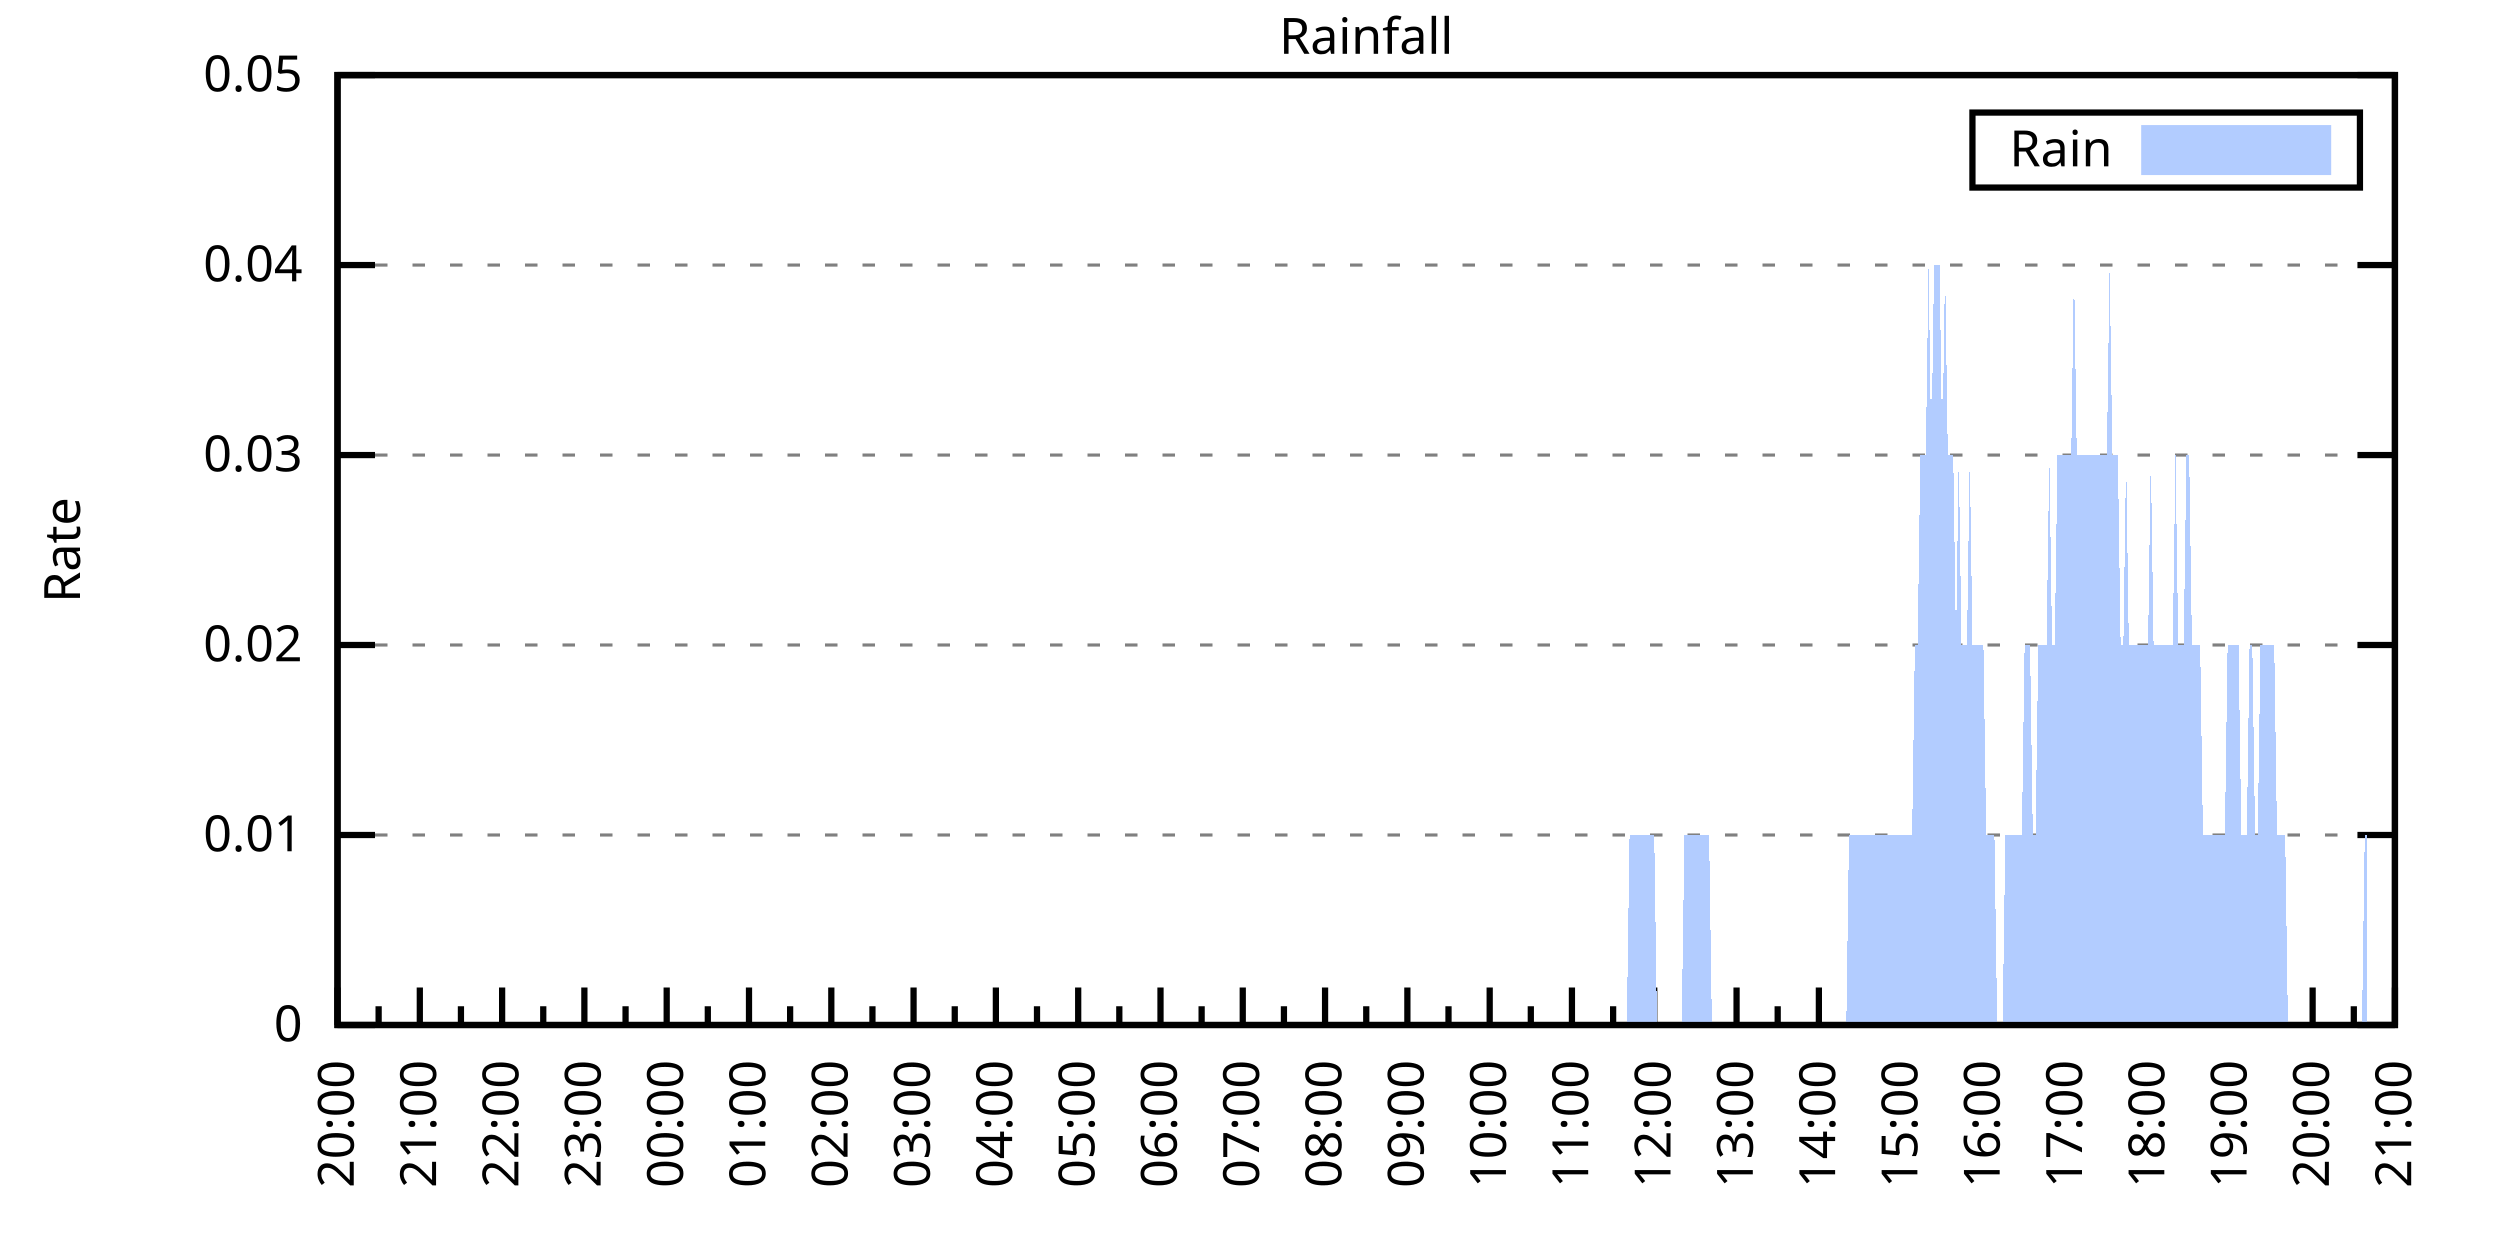
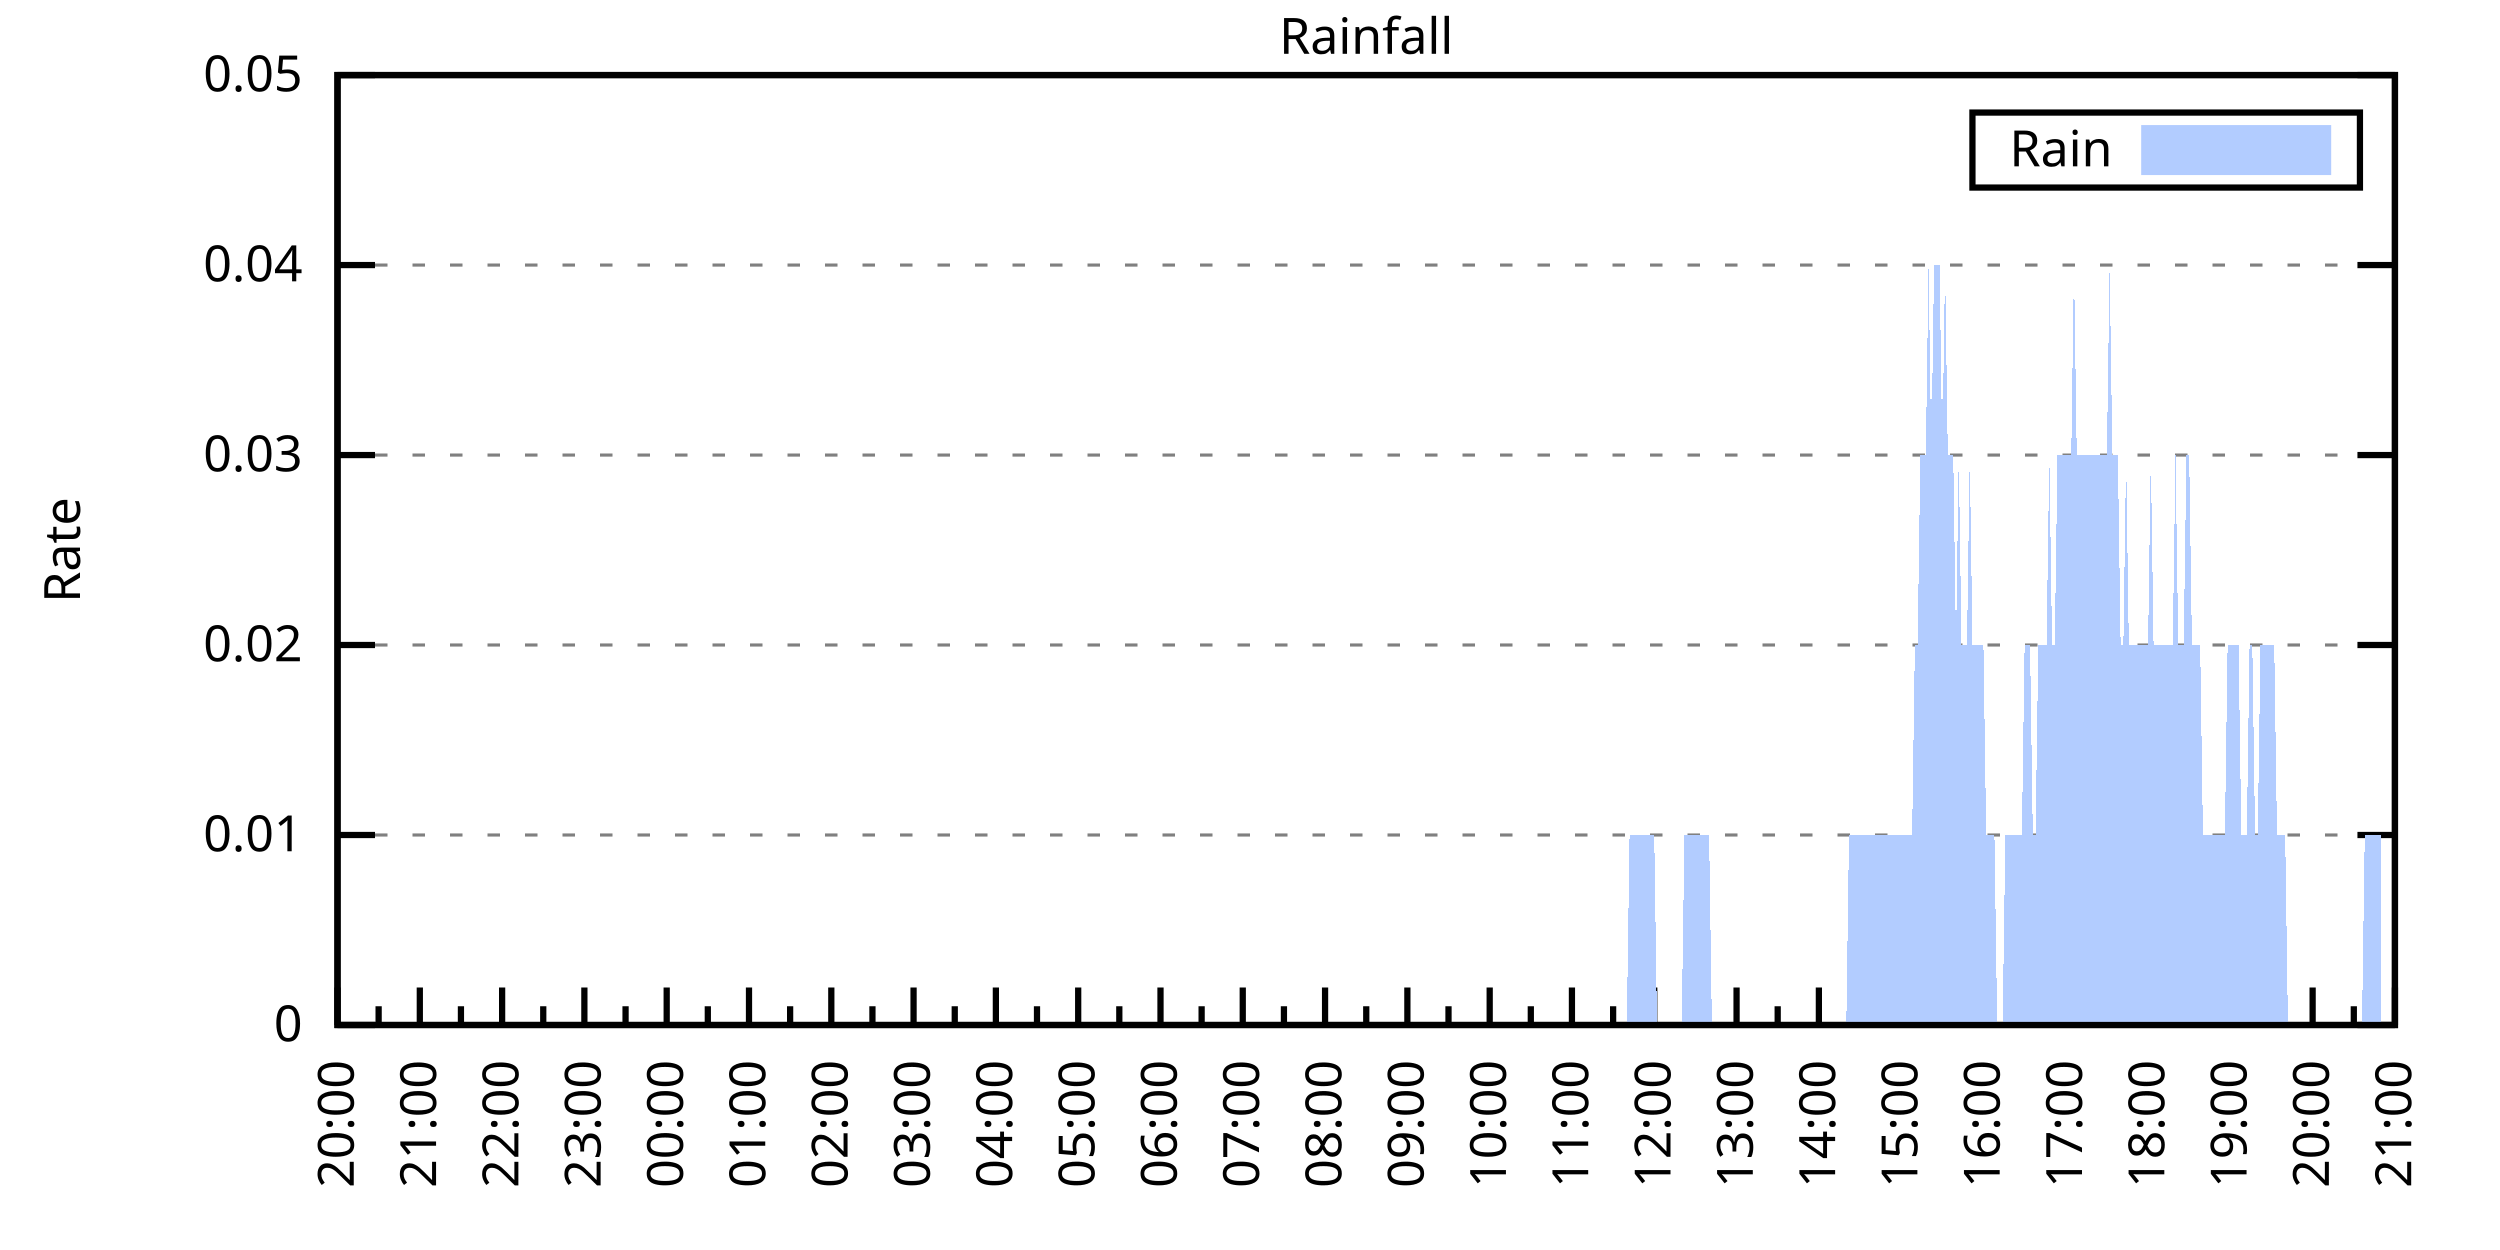
<svg xmlns="http://www.w3.org/2000/svg" xmlns:xlink="http://www.w3.org/1999/xlink" width="400" height="200" viewBox="0 0 400 200">
  <g id="gnuplot_canvas">
    <rect x="0" y="0" width="400" height="200" fill="none" />
    <defs>
      <circle id="gpDot" r="0.5" stroke-width="0.5" stroke="currentColor" />
      <path id="gpPt0" stroke-width="0.333" stroke="currentColor" d="M-1,0 h2 M0,-1 v2" />
      <path id="gpPt1" stroke-width="0.333" stroke="currentColor" d="M-1,-1 L1,1 M1,-1 L-1,1" />
      <path id="gpPt2" stroke-width="0.333" stroke="currentColor" d="M-1,0 L1,0 M0,-1 L0,1 M-1,-1 L1,1 M-1,1 L1,-1" />
      <rect id="gpPt3" stroke-width="0.333" stroke="currentColor" x="-1" y="-1" width="2" height="2" />
      <rect id="gpPt4" stroke-width="0.333" stroke="currentColor" fill="currentColor" x="-1" y="-1" width="2" height="2" />
      <circle id="gpPt5" stroke-width="0.333" stroke="currentColor" cx="0" cy="0" r="1" />
      <use xlink:href="#gpPt5" id="gpPt6" fill="currentColor" stroke="none" />
      <path id="gpPt7" stroke-width="0.333" stroke="currentColor" d="M0,-1.33 L-1.33,0.67 L1.33,0.67 z" />
      <use xlink:href="#gpPt7" id="gpPt8" fill="currentColor" stroke="none" />
      <use xlink:href="#gpPt7" id="gpPt9" stroke="currentColor" transform="rotate(180)" />
      <use xlink:href="#gpPt9" id="gpPt10" fill="currentColor" stroke="none" />
      <use xlink:href="#gpPt3" id="gpPt11" stroke="currentColor" transform="rotate(45)" />
      <use xlink:href="#gpPt11" id="gpPt12" fill="currentColor" stroke="none" />
      <path id="gpPt13" stroke-width="0.333" stroke="currentColor" d="M0,1.330 L1.265,0.411 L0.782,-1.067 L-0.782,-1.076 L-1.265,0.411 z" />
      <use xlink:href="#gpPt13" id="gpPt14" fill="currentColor" stroke="none" />
      <filter id="textbox" filterUnits="objectBoundingBox" x="0" y="0" height="1" width="1">
        <feFlood flood-color="white" flood-opacity="1" result="bgnd" />
        <feComposite in="SourceGraphic" in2="bgnd" operator="atop" />
      </filter>
      <filter id="greybox" filterUnits="objectBoundingBox" x="0" y="0" height="1" width="1">
        <feFlood flood-color="lightgrey" flood-opacity="1" result="grey" />
        <feComposite in="SourceGraphic" in2="grey" operator="atop" />
      </filter>
    </defs>
    <g fill="none" color="white" stroke="currentColor" stroke-width="1.00" stroke-linecap="butt" stroke-linejoin="miter">
</g>
    <g fill="none" color="black" stroke="currentColor" stroke-width="1.00" stroke-linecap="butt" stroke-linejoin="miter">
      <g stroke="none" shape-rendering="crispEdges">
        <polygon fill="rgb(255, 255, 255)" points="54.00,164.00 383.18,164.00 383.18,12.02 54.00,12.02 " />
      </g>
    </g>
    <g fill="none" color="black" stroke="currentColor" stroke-width="1.00" stroke-linecap="butt" stroke-linejoin="miter">
</g>
    <g fill="none" color="black" stroke="black" stroke-width="0.50" stroke-linecap="butt" stroke-linejoin="miter">
</g>
    <g fill="none" color="gray" stroke="currentColor" stroke-width="0.50" stroke-linecap="butt" stroke-linejoin="miter">
      <path stroke="gray" stroke-dasharray="2,4" class="gridline" d="M54.00,164.00 L383.19,164.00  " />
    </g>
    <g fill="none" color="gray" stroke="gray" stroke-width="1.00" stroke-linecap="butt" stroke-linejoin="miter">
</g>
    <g fill="none" color="black" stroke="currentColor" stroke-width="1.00" stroke-linecap="butt" stroke-linejoin="miter">
      <path stroke="black" d="M54.00,164.00 L60.00,164.00 M383.19,164.00 L377.19,164.00  " />
      <g transform="translate(48.40,166.60)" stroke="none" fill="black" font-family="Sans" font-size="8.00" text-anchor="end">
        <text>
          <tspan font-family="Sans"> 0</tspan>
        </text>
      </g>
    </g>
    <g fill="none" color="black" stroke="currentColor" stroke-width="1.00" stroke-linecap="butt" stroke-linejoin="miter">
</g>
    <g fill="none" color="black" stroke="black" stroke-width="0.50" stroke-linecap="butt" stroke-linejoin="miter">
</g>
    <g fill="none" color="gray" stroke="currentColor" stroke-width="0.50" stroke-linecap="butt" stroke-linejoin="miter">
      <path stroke="gray" stroke-dasharray="2,4" class="gridline" d="M54.00,133.60 L383.19,133.60  " />
    </g>
    <g fill="none" color="gray" stroke="gray" stroke-width="1.00" stroke-linecap="butt" stroke-linejoin="miter">
</g>
    <g fill="none" color="black" stroke="currentColor" stroke-width="1.00" stroke-linecap="butt" stroke-linejoin="miter">
      <path stroke="black" d="M54.00,133.60 L60.00,133.60 M383.19,133.60 L377.19,133.60  " />
      <g transform="translate(48.40,136.20)" stroke="none" fill="black" font-family="Sans" font-size="8.00" text-anchor="end">
        <text>
          <tspan font-family="Sans"> 0.01</tspan>
        </text>
      </g>
    </g>
    <g fill="none" color="black" stroke="currentColor" stroke-width="1.00" stroke-linecap="butt" stroke-linejoin="miter">
</g>
    <g fill="none" color="black" stroke="black" stroke-width="0.50" stroke-linecap="butt" stroke-linejoin="miter">
</g>
    <g fill="none" color="gray" stroke="currentColor" stroke-width="0.50" stroke-linecap="butt" stroke-linejoin="miter">
      <path stroke="gray" stroke-dasharray="2,4" class="gridline" d="M54.00,103.20 L383.19,103.20  " />
    </g>
    <g fill="none" color="gray" stroke="gray" stroke-width="1.00" stroke-linecap="butt" stroke-linejoin="miter">
</g>
    <g fill="none" color="black" stroke="currentColor" stroke-width="1.00" stroke-linecap="butt" stroke-linejoin="miter">
      <path stroke="black" d="M54.00,103.20 L60.00,103.20 M383.19,103.20 L377.19,103.20  " />
      <g transform="translate(48.40,105.80)" stroke="none" fill="black" font-family="Sans" font-size="8.00" text-anchor="end">
        <text>
          <tspan font-family="Sans"> 0.02</tspan>
        </text>
      </g>
    </g>
    <g fill="none" color="black" stroke="currentColor" stroke-width="1.00" stroke-linecap="butt" stroke-linejoin="miter">
</g>
    <g fill="none" color="black" stroke="black" stroke-width="0.50" stroke-linecap="butt" stroke-linejoin="miter">
</g>
    <g fill="none" color="gray" stroke="currentColor" stroke-width="0.50" stroke-linecap="butt" stroke-linejoin="miter">
      <path stroke="gray" stroke-dasharray="2,4" class="gridline" d="M54.00,72.81 L383.19,72.81  " />
    </g>
    <g fill="none" color="gray" stroke="gray" stroke-width="1.00" stroke-linecap="butt" stroke-linejoin="miter">
</g>
    <g fill="none" color="black" stroke="currentColor" stroke-width="1.00" stroke-linecap="butt" stroke-linejoin="miter">
      <path stroke="black" d="M54.00,72.81 L60.00,72.81 M383.19,72.81 L377.19,72.81  " />
      <g transform="translate(48.40,75.41)" stroke="none" fill="black" font-family="Sans" font-size="8.00" text-anchor="end">
        <text>
          <tspan font-family="Sans"> 0.03</tspan>
        </text>
      </g>
    </g>
    <g fill="none" color="black" stroke="currentColor" stroke-width="1.00" stroke-linecap="butt" stroke-linejoin="miter">
</g>
    <g fill="none" color="black" stroke="black" stroke-width="0.50" stroke-linecap="butt" stroke-linejoin="miter">
</g>
    <g fill="none" color="gray" stroke="currentColor" stroke-width="0.50" stroke-linecap="butt" stroke-linejoin="miter">
      <path stroke="gray" stroke-dasharray="2,4" class="gridline" d="M54.00,42.41 L383.19,42.41  " />
    </g>
    <g fill="none" color="gray" stroke="gray" stroke-width="1.00" stroke-linecap="butt" stroke-linejoin="miter">
</g>
    <g fill="none" color="black" stroke="currentColor" stroke-width="1.00" stroke-linecap="butt" stroke-linejoin="miter">
      <path stroke="black" d="M54.00,42.41 L60.00,42.41 M383.19,42.41 L377.19,42.41  " />
      <g transform="translate(48.40,45.01)" stroke="none" fill="black" font-family="Sans" font-size="8.00" text-anchor="end">
        <text>
          <tspan font-family="Sans"> 0.04</tspan>
        </text>
      </g>
    </g>
    <g fill="none" color="black" stroke="currentColor" stroke-width="1.00" stroke-linecap="butt" stroke-linejoin="miter">
</g>
    <g fill="none" color="black" stroke="black" stroke-width="0.50" stroke-linecap="butt" stroke-linejoin="miter">
</g>
    <g fill="none" color="gray" stroke="currentColor" stroke-width="0.50" stroke-linecap="butt" stroke-linejoin="miter">
      <path stroke="gray" stroke-dasharray="2,4" class="gridline" d="M54.00,12.01 L383.19,12.01  " />
    </g>
    <g fill="none" color="gray" stroke="gray" stroke-width="1.00" stroke-linecap="butt" stroke-linejoin="miter">
</g>
    <g fill="none" color="black" stroke="currentColor" stroke-width="1.00" stroke-linecap="butt" stroke-linejoin="miter">
      <path stroke="black" d="M54.00,12.01 L60.00,12.01 M383.19,12.01 L377.19,12.01  " />
      <g transform="translate(48.40,14.61)" stroke="none" fill="black" font-family="Sans" font-size="8.00" text-anchor="end">
        <text>
          <tspan font-family="Sans"> 0.05</tspan>
        </text>
      </g>
    </g>
    <g fill="none" color="black" stroke="currentColor" stroke-width="1.00" stroke-linecap="butt" stroke-linejoin="miter">
      <path stroke="black" d="M54.00,164.00 L54.00,158.00  " />
      <g transform="translate(56.60,169.60) rotate(270)" stroke="none" fill="black" font-family="Sans" font-size="8.00" text-anchor="end">
        <text>
          <tspan font-family="Sans">20:00</tspan>
        </text>
      </g>
    </g>
    <g fill="none" color="black" stroke="currentColor" stroke-width="1.00" stroke-linecap="butt" stroke-linejoin="miter">
      <path stroke="black" d="M60.58,164.00 L60.58,161.00 M67.17,164.00 L67.17,158.00  " />
      <g transform="translate(69.77,169.60) rotate(270)" stroke="none" fill="black" font-family="Sans" font-size="8.00" text-anchor="end">
        <text>
          <tspan font-family="Sans">21:00</tspan>
        </text>
      </g>
    </g>
    <g fill="none" color="black" stroke="currentColor" stroke-width="1.00" stroke-linecap="butt" stroke-linejoin="miter">
      <path stroke="black" d="M73.75,164.00 L73.75,161.00 M80.34,164.00 L80.34,158.00  " />
      <g transform="translate(82.94,169.60) rotate(270)" stroke="none" fill="black" font-family="Sans" font-size="8.00" text-anchor="end">
        <text>
          <tspan font-family="Sans">22:00</tspan>
        </text>
      </g>
    </g>
    <g fill="none" color="black" stroke="currentColor" stroke-width="1.00" stroke-linecap="butt" stroke-linejoin="miter">
      <path stroke="black" d="M86.92,164.00 L86.92,161.00 M93.50,164.00 L93.50,158.00  " />
      <g transform="translate(96.10,169.60) rotate(270)" stroke="none" fill="black" font-family="Sans" font-size="8.00" text-anchor="end">
        <text>
          <tspan font-family="Sans">23:00</tspan>
        </text>
      </g>
    </g>
    <g fill="none" color="black" stroke="currentColor" stroke-width="1.00" stroke-linecap="butt" stroke-linejoin="miter">
      <path stroke="black" d="M100.09,164.00 L100.09,161.00 M106.67,164.00 L106.67,158.00  " />
      <g transform="translate(109.27,169.60) rotate(270)" stroke="none" fill="black" font-family="Sans" font-size="8.00" text-anchor="end">
        <text>
          <tspan font-family="Sans">00:00</tspan>
        </text>
      </g>
    </g>
    <g fill="none" color="black" stroke="currentColor" stroke-width="1.00" stroke-linecap="butt" stroke-linejoin="miter">
      <path stroke="black" d="M113.25,164.00 L113.25,161.00 M119.84,164.00 L119.84,158.00  " />
      <g transform="translate(122.44,169.60) rotate(270)" stroke="none" fill="black" font-family="Sans" font-size="8.00" text-anchor="end">
        <text>
          <tspan font-family="Sans">01:00</tspan>
        </text>
      </g>
    </g>
    <g fill="none" color="black" stroke="currentColor" stroke-width="1.00" stroke-linecap="butt" stroke-linejoin="miter">
      <path stroke="black" d="M126.42,164.00 L126.42,161.00 M133.01,164.00 L133.01,158.00  " />
      <g transform="translate(135.61,169.60) rotate(270)" stroke="none" fill="black" font-family="Sans" font-size="8.00" text-anchor="end">
        <text>
          <tspan font-family="Sans">02:00</tspan>
        </text>
      </g>
    </g>
    <g fill="none" color="black" stroke="currentColor" stroke-width="1.00" stroke-linecap="butt" stroke-linejoin="miter">
      <path stroke="black" d="M139.59,164.00 L139.59,161.00 M146.17,164.00 L146.17,158.00  " />
      <g transform="translate(148.77,169.60) rotate(270)" stroke="none" fill="black" font-family="Sans" font-size="8.00" text-anchor="end">
        <text>
          <tspan font-family="Sans">03:00</tspan>
        </text>
      </g>
    </g>
    <g fill="none" color="black" stroke="currentColor" stroke-width="1.00" stroke-linecap="butt" stroke-linejoin="miter">
      <path stroke="black" d="M152.76,164.00 L152.76,161.00 M159.34,164.00 L159.34,158.00  " />
      <g transform="translate(161.94,169.60) rotate(270)" stroke="none" fill="black" font-family="Sans" font-size="8.00" text-anchor="end">
        <text>
          <tspan font-family="Sans">04:00</tspan>
        </text>
      </g>
    </g>
    <g fill="none" color="black" stroke="currentColor" stroke-width="1.00" stroke-linecap="butt" stroke-linejoin="miter">
      <path stroke="black" d="M165.92,164.00 L165.92,161.00 M172.51,164.00 L172.51,158.00  " />
      <g transform="translate(175.11,169.60) rotate(270)" stroke="none" fill="black" font-family="Sans" font-size="8.00" text-anchor="end">
        <text>
          <tspan font-family="Sans">05:00</tspan>
        </text>
      </g>
    </g>
    <g fill="none" color="black" stroke="currentColor" stroke-width="1.00" stroke-linecap="butt" stroke-linejoin="miter">
      <path stroke="black" d="M179.09,164.00 L179.09,161.00 M185.68,164.00 L185.68,158.00  " />
      <g transform="translate(188.28,169.60) rotate(270)" stroke="none" fill="black" font-family="Sans" font-size="8.00" text-anchor="end">
        <text>
          <tspan font-family="Sans">06:00</tspan>
        </text>
      </g>
    </g>
    <g fill="none" color="black" stroke="currentColor" stroke-width="1.00" stroke-linecap="butt" stroke-linejoin="miter">
      <path stroke="black" d="M192.26,164.00 L192.26,161.00 M198.84,164.00 L198.84,158.00  " />
      <g transform="translate(201.44,169.60) rotate(270)" stroke="none" fill="black" font-family="Sans" font-size="8.00" text-anchor="end">
        <text>
          <tspan font-family="Sans">07:00</tspan>
        </text>
      </g>
    </g>
    <g fill="none" color="black" stroke="currentColor" stroke-width="1.00" stroke-linecap="butt" stroke-linejoin="miter">
      <path stroke="black" d="M205.43,164.00 L205.43,161.00 M212.01,164.00 L212.01,158.00  " />
      <g transform="translate(214.61,169.60) rotate(270)" stroke="none" fill="black" font-family="Sans" font-size="8.00" text-anchor="end">
        <text>
          <tspan font-family="Sans">08:00</tspan>
        </text>
      </g>
    </g>
    <g fill="none" color="black" stroke="currentColor" stroke-width="1.00" stroke-linecap="butt" stroke-linejoin="miter">
      <path stroke="black" d="M218.60,164.00 L218.60,161.00 M225.18,164.00 L225.18,158.00  " />
      <g transform="translate(227.78,169.60) rotate(270)" stroke="none" fill="black" font-family="Sans" font-size="8.00" text-anchor="end">
        <text>
          <tspan font-family="Sans">09:00</tspan>
        </text>
      </g>
    </g>
    <g fill="none" color="black" stroke="currentColor" stroke-width="1.00" stroke-linecap="butt" stroke-linejoin="miter">
      <path stroke="black" d="M231.76,164.00 L231.76,161.00 M238.35,164.00 L238.35,158.00  " />
      <g transform="translate(240.95,169.60) rotate(270)" stroke="none" fill="black" font-family="Sans" font-size="8.00" text-anchor="end">
        <text>
          <tspan font-family="Sans">10:00</tspan>
        </text>
      </g>
    </g>
    <g fill="none" color="black" stroke="currentColor" stroke-width="1.00" stroke-linecap="butt" stroke-linejoin="miter">
      <path stroke="black" d="M244.93,164.00 L244.93,161.00 M251.51,164.00 L251.51,158.00  " />
      <g transform="translate(254.11,169.60) rotate(270)" stroke="none" fill="black" font-family="Sans" font-size="8.00" text-anchor="end">
        <text>
          <tspan font-family="Sans">11:00</tspan>
        </text>
      </g>
    </g>
    <g fill="none" color="black" stroke="currentColor" stroke-width="1.00" stroke-linecap="butt" stroke-linejoin="miter">
      <path stroke="black" d="M258.10,164.00 L258.10,161.00 M264.68,164.00 L264.68,158.00  " />
      <g transform="translate(267.28,169.60) rotate(270)" stroke="none" fill="black" font-family="Sans" font-size="8.00" text-anchor="end">
        <text>
          <tspan font-family="Sans">12:00</tspan>
        </text>
      </g>
    </g>
    <g fill="none" color="black" stroke="currentColor" stroke-width="1.00" stroke-linecap="butt" stroke-linejoin="miter">
      <path stroke="black" d="M271.27,164.00 L271.27,161.00 M277.85,164.00 L277.85,158.00  " />
      <g transform="translate(280.45,169.60) rotate(270)" stroke="none" fill="black" font-family="Sans" font-size="8.00" text-anchor="end">
        <text>
          <tspan font-family="Sans">13:00</tspan>
        </text>
      </g>
    </g>
    <g fill="none" color="black" stroke="currentColor" stroke-width="1.00" stroke-linecap="butt" stroke-linejoin="miter">
      <path stroke="black" d="M284.43,164.00 L284.43,161.00 M291.02,164.00 L291.02,158.00  " />
      <g transform="translate(293.62,169.60) rotate(270)" stroke="none" fill="black" font-family="Sans" font-size="8.00" text-anchor="end">
        <text>
          <tspan font-family="Sans">14:00</tspan>
        </text>
      </g>
    </g>
    <g fill="none" color="black" stroke="currentColor" stroke-width="1.00" stroke-linecap="butt" stroke-linejoin="miter">
      <path stroke="black" d="M297.60,164.00 L297.60,161.00 M304.18,164.00 L304.18,158.00  " />
      <g transform="translate(306.78,169.60) rotate(270)" stroke="none" fill="black" font-family="Sans" font-size="8.00" text-anchor="end">
        <text>
          <tspan font-family="Sans">15:00</tspan>
        </text>
      </g>
    </g>
    <g fill="none" color="black" stroke="currentColor" stroke-width="1.00" stroke-linecap="butt" stroke-linejoin="miter">
      <path stroke="black" d="M310.77,164.00 L310.77,161.00 M317.35,164.00 L317.35,158.00  " />
      <g transform="translate(319.95,169.60) rotate(270)" stroke="none" fill="black" font-family="Sans" font-size="8.00" text-anchor="end">
        <text>
          <tspan font-family="Sans">16:00</tspan>
        </text>
      </g>
    </g>
    <g fill="none" color="black" stroke="currentColor" stroke-width="1.00" stroke-linecap="butt" stroke-linejoin="miter">
      <path stroke="black" d="M323.94,164.00 L323.94,161.00 M330.52,164.00 L330.52,158.00  " />
      <g transform="translate(333.12,169.60) rotate(270)" stroke="none" fill="black" font-family="Sans" font-size="8.00" text-anchor="end">
        <text>
          <tspan font-family="Sans">17:00</tspan>
        </text>
      </g>
    </g>
    <g fill="none" color="black" stroke="currentColor" stroke-width="1.00" stroke-linecap="butt" stroke-linejoin="miter">
      <path stroke="black" d="M337.10,164.00 L337.10,161.00 M343.69,164.00 L343.69,158.00  " />
      <g transform="translate(346.29,169.60) rotate(270)" stroke="none" fill="black" font-family="Sans" font-size="8.00" text-anchor="end">
        <text>
          <tspan font-family="Sans">18:00</tspan>
        </text>
      </g>
    </g>
    <g fill="none" color="black" stroke="currentColor" stroke-width="1.00" stroke-linecap="butt" stroke-linejoin="miter">
      <path stroke="black" d="M350.27,164.00 L350.27,161.00 M356.85,164.00 L356.85,158.00  " />
      <g transform="translate(359.45,169.60) rotate(270)" stroke="none" fill="black" font-family="Sans" font-size="8.00" text-anchor="end">
        <text>
          <tspan font-family="Sans">19:00</tspan>
        </text>
      </g>
    </g>
    <g fill="none" color="black" stroke="currentColor" stroke-width="1.00" stroke-linecap="butt" stroke-linejoin="miter">
      <path stroke="black" d="M363.44,164.00 L363.44,161.00 M370.02,164.00 L370.02,158.00  " />
      <g transform="translate(372.62,169.60) rotate(270)" stroke="none" fill="black" font-family="Sans" font-size="8.00" text-anchor="end">
        <text>
          <tspan font-family="Sans">20:00</tspan>
        </text>
      </g>
    </g>
    <g fill="none" color="black" stroke="currentColor" stroke-width="1.00" stroke-linecap="butt" stroke-linejoin="miter">
      <path stroke="black" d="M376.61,164.00 L376.61,161.00 M383.19,164.00 L383.19,158.00  " />
      <g transform="translate(385.79,169.60) rotate(270)" stroke="none" fill="black" font-family="Sans" font-size="8.00" text-anchor="end">
        <text>
          <tspan font-family="Sans">21:00</tspan>
        </text>
      </g>
    </g>
    <g fill="none" color="black" stroke="currentColor" stroke-width="1.00" stroke-linecap="butt" stroke-linejoin="miter">
</g>
    <g fill="none" color="black" stroke="currentColor" stroke-width="1.00" stroke-linecap="butt" stroke-linejoin="miter">
      <path stroke="black" d="M54.00,12.01 L54.00,164.00 L383.19,164.00 L383.19,12.01 L54.00,12.01 Z  " />
    </g>
    <g fill="none" color="black" stroke="currentColor" stroke-width="1.00" stroke-linecap="butt" stroke-linejoin="miter">
      <g transform="translate(12.80,88.01) rotate(270)" stroke="none" fill="black" font-family="Sans" font-size="8.00" text-anchor="middle">
        <text>
          <tspan font-family="Sans">Rate</tspan>
        </text>
      </g>
    </g>
    <g fill="none" color="black" stroke="currentColor" stroke-width="1.00" stroke-linecap="butt" stroke-linejoin="miter">
</g>
    <g fill="none" color="black" stroke="currentColor" stroke-width="1.00" stroke-linecap="butt" stroke-linejoin="miter">
      <path stroke="black" d="M315.59,30.01 L315.59,18.01 L377.59,18.01 L377.59,30.01 L315.59,30.01 Z  " />
    </g>
    <g id="Rainfall_plot_1">
      <g fill="none" color="white" stroke="black" stroke-width="2.00" stroke-linecap="butt" stroke-linejoin="miter">
</g>
      <g fill="none" color="black" stroke="currentColor" stroke-width="2.00" stroke-linecap="butt" stroke-linejoin="miter">
        <g transform="translate(337.99,26.61)" stroke="none" fill="black" font-family="Sans" font-size="8.00" text-anchor="end">
          <text>
            <tspan font-family="Sans">Rain</tspan>
          </text>
        </g>
      </g>
      <g fill="none" color="black" stroke="currentColor" stroke-width="2.00" stroke-linecap="butt" stroke-linejoin="miter">
        <g stroke="none" shape-rendering="crispEdges">
          <polygon fill="rgb(178, 204, 255)" points="343.59,27.01 371.99,27.01 371.99,21.01 343.59,21.01 " />
        </g>
        <path stroke="rgb(178, 204, 255)" d="M343.59,27.01 L371.99,27.01 L371.99,21.01 L343.59,21.01 L343.59,27.01 Z  " />
      </g>
      <g fill="none" color="black" stroke="currentColor" stroke-width="2.00" stroke-linecap="butt" stroke-linejoin="miter">
        <g stroke="none" shape-rendering="crispEdges">
-           <polygon fill="rgb(178, 204, 255)" points="63.22,164.00 63.66,164.00 64.10,164.00 64.53,164.00 64.97,164.00 65.41,164.00 65.85,164.00 66.29,164.00 66.73,164.00 67.17,164.00 67.61,164.00 68.05,164.00 68.48,164.00 68.92,164.00 69.36,164.00 69.80,164.00 70.24,164.00 70.68,164.00 71.12,164.00 71.56,164.00 72.00,164.00 72.43,164.00 72.87,164.00 73.31,164.00 73.75,164.00 74.19,164.00 74.63,164.00 75.07,164.00 75.51,164.00 75.95,164.00 76.38,164.00 76.82,164.00 77.26,164.00 77.70,164.00 78.14,164.00 78.58,164.00 79.02,164.00 79.46,164.00 79.90,164.00 80.34,164.00 80.77,164.00 81.21,164.00 81.65,164.00 82.09,164.00 82.53,164.00 82.97,164.00 83.41,164.00 83.85,164.00 84.29,164.00 84.72,164.00 85.16,164.00 85.60,164.00 86.04,164.00 86.48,164.00 86.92,164.00 87.36,164.00 87.80,164.00 88.24,164.00 88.67,164.00 89.11,164.00 89.55,164.00 89.99,164.00 90.43,164.00 90.87,164.00 91.31,164.00 91.75,164.00 92.19,164.00 92.62,164.00 93.06,164.00 93.50,164.00 93.94,164.00 94.38,164.00 94.82,164.00 95.26,164.00 95.70,164.00 96.14,164.00 96.58,164.00 97.01,164.00 97.45,164.00 97.89,164.00 98.33,164.00 98.77,164.00 99.21,164.00 99.65,164.00 100.09,164.00 100.53,164.00 100.96,164.00 101.40,164.00 101.84,164.00 102.28,164.00 102.72,164.00 103.16,164.00 103.60,164.00 104.04,164.00 104.48,164.00 104.91,164.00 105.35,164.00 105.79,164.00 106.23,164.00 106.67,164.00 107.11,164.00 107.55,164.00 107.99,164.00 108.43,164.00 108.87,164.00 109.30,164.00 109.74,164.00 110.18,164.00 110.62,164.00 111.06,164.00 111.50,164.00 111.94,164.00 112.38,164.00 112.82,164.00 113.25,164.00 113.69,164.00 114.13,164.00 114.57,164.00 115.01,164.00 115.45,164.00 115.89,164.00 116.33,164.00 116.77,164.00 117.20,164.00 117.64,164.00 118.08,164.00 118.52,164.00 118.96,164.00 119.40,164.00 119.84,164.00 120.28,164.00 120.72,164.00 121.15,164.00 121.59,164.00 122.03,164.00 122.47,164.00 122.91,164.00 123.35,164.00 123.79,164.00 124.23,164.00 124.67,164.00 125.11,164.00 125.54,164.00 125.98,164.00 126.42,164.00 126.86,164.00 127.30,164.00 127.74,164.00 128.18,164.00 128.62,164.00 129.06,164.00 129.49,164.00 129.93,164.00 130.37,164.00 130.81,164.00 131.25,164.00 131.69,164.00 132.13,164.00 132.57,164.00 133.01,164.00 133.44,164.00 133.88,164.00 134.32,164.00 134.76,164.00 135.20,164.00 135.64,164.00 136.08,164.00 136.52,164.00 136.96,164.00 137.39,164.00 137.83,164.00 138.27,164.00 138.71,164.00 139.15,164.00 139.59,164.00 140.03,164.00 140.47,164.00 140.91,164.00 141.35,164.00 141.78,164.00 142.22,164.00 142.66,164.00 143.10,164.00 143.54,164.00 143.98,164.00 144.42,164.00 144.86,164.00 145.30,164.00 145.73,164.00 146.17,164.00 146.61,164.00 147.05,164.00 147.49,164.00 147.93,164.00 148.37,164.00 148.81,164.00 149.25,164.00 149.68,164.00 150.12,164.00 150.56,164.00 151.00,164.00 151.44,164.00 151.88,164.00 152.32,164.00 152.76,164.00 153.20,164.00 153.63,164.00 154.07,164.00 154.51,164.00 154.95,164.00 155.39,164.00 155.83,164.00 156.27,164.00 156.71,164.00 157.15,164.00 157.59,164.00 158.02,164.00 158.46,164.00 158.90,164.00 159.34,164.00 159.78,164.00 160.22,164.00 160.66,164.00 161.10,164.00 161.54,164.00 161.97,164.00 162.41,164.00 162.85,164.00 163.29,164.00 163.73,164.00 164.17,164.00 164.61,164.00 165.05,164.00 165.49,164.00 165.92,164.00 166.36,164.00 166.80,164.00 167.24,164.00 167.68,164.00 168.12,164.00 168.56,164.00 169.00,164.00 169.44,164.00 169.87,164.00 170.31,164.00 170.75,164.00 171.19,164.00 171.63,164.00 172.07,164.00 172.51,164.00 172.95,164.00 173.39,164.00 173.83,164.00 174.26,164.00 174.70,164.00 175.14,164.00 175.58,164.00 176.02,164.00 176.46,164.00 176.90,164.00 177.34,164.00 177.78,164.00 178.21,164.00 178.65,164.00 179.09,164.00 179.53,164.00 179.97,164.00 180.41,164.00 180.85,164.00 181.29,164.00 181.73,164.00 182.16,164.00 182.60,164.00 183.04,164.00 183.48,164.00 183.92,164.00 184.36,164.00 184.80,164.00 185.24,164.00 185.68,164.00 186.11,164.00 186.55,164.00 186.99,164.00 187.43,164.00 187.87,164.00 188.31,164.00 188.75,164.00 189.19,164.00 189.63,164.00 190.07,164.00 190.50,164.00 190.94,164.00 191.38,164.00 191.82,164.00 192.26,164.00 192.70,164.00 193.14,164.00 193.58,164.00 194.02,164.00 194.45,164.00 194.89,164.00 195.33,164.00 195.77,164.00 196.21,164.00 196.65,164.00 197.09,164.00 197.53,164.00 197.97,164.00 198.40,164.00 198.84,164.00 199.28,164.00 199.72,164.00 200.16,164.00 200.60,164.00 201.04,164.00 201.48,164.00 201.92,164.00 202.35,164.00 202.79,164.00 203.23,164.00 203.67,164.00 204.11,164.00 204.55,164.00 204.99,164.00 205.43,164.00 205.87,164.00 206.31,164.00 206.74,164.00 207.18,164.00 207.62,164.00 208.06,164.00 208.50,164.00 208.94,164.00 209.38,164.00 209.82,164.00 210.26,164.00 210.69,164.00 211.13,164.00 211.57,164.00 212.01,164.00 212.45,164.00 212.89,164.00 213.33,164.00 213.77,164.00 214.21,164.00 214.64,164.00 215.08,164.00 215.52,164.00 215.96,164.00 216.40,164.00 216.84,164.00 217.28,164.00 217.72,164.00 218.16,164.00 218.60,164.00 219.03,164.00 219.47,164.00 219.91,164.00 220.35,164.00 220.79,164.00 221.23,164.00 221.67,164.00 222.11,164.00 222.55,164.00 222.98,164.00 223.42,164.00 223.86,164.00 224.30,164.00 224.74,164.00 225.18,164.00 225.62,164.00 226.06,164.00 226.50,164.00 226.93,164.00 227.37,164.00 227.81,164.00 228.25,164.00 228.69,164.00 229.13,164.00 229.57,164.00 230.01,164.00 230.45,164.00 230.88,164.00 231.32,164.00 231.76,164.00 232.20,164.00 232.64,164.00 233.08,164.00 233.52,164.00 233.96,164.00 234.40,164.00 234.84,164.00 235.27,164.00 235.71,164.00 236.15,164.00 236.59,164.00 237.03,164.00 237.47,164.00 237.91,164.00 238.35,164.00 238.79,164.00 239.22,164.00 239.66,164.00 240.10,164.00 240.54,164.00 240.98,164.00 241.42,164.00 241.86,164.00 242.30,164.00 242.74,164.00 243.17,164.00 243.61,164.00 244.05,164.00 244.49,164.00 244.93,164.00 245.37,164.00 245.81,164.00 246.25,164.00 246.69,164.00 247.12,164.00 247.56,164.00 248.00,164.00 248.44,164.00 248.88,164.00 249.32,164.00 249.76,164.00 250.20,164.00 250.64,164.00 251.08,164.00 251.51,164.00 251.95,164.00 252.39,164.00 252.83,164.00 253.27,164.00 253.71,164.00 254.15,164.00 254.59,164.00 255.03,164.00 255.46,164.00 255.90,164.00 256.34,164.00 256.78,164.00 257.22,164.00 257.66,164.00 258.10,164.00 258.54,164.00 258.98,164.00 259.41,164.00 259.85,164.00 260.29,164.00 260.73,133.60 261.17,133.60 261.61,133.60 262.05,133.60 262.49,133.60 262.93,133.60 263.36,133.60 263.80,133.60 264.24,133.60 264.68,133.60 265.12,164.00 265.56,164.00 266.00,164.00 266.44,164.00 266.88,164.00 267.32,164.00 267.75,164.00 268.19,164.00 268.63,164.00 269.07,164.00 269.51,133.60 269.95,133.60 270.39,133.60 270.83,133.60 271.27,133.60 271.70,133.60 272.14,133.60 272.58,133.60 273.02,133.60 273.46,133.60 273.90,164.00 274.34,164.00 274.78,164.00 275.22,164.00 275.65,164.00 276.09,164.00 276.53,164.00 276.97,164.00 277.41,164.00 277.85,164.00 278.29,164.00 278.73,164.00 279.17,164.00 279.60,164.00 280.04,164.00 280.48,164.00 280.92,164.00 281.36,164.00 281.80,164.00 282.24,164.00 282.68,164.00 283.12,164.00 283.56,164.00 283.99,164.00 284.43,164.00 284.87,164.00 285.31,164.00 285.75,164.00 286.19,164.00 286.63,164.00 287.07,164.00 287.51,164.00 287.94,164.00 288.38,164.00 288.82,164.00 289.26,164.00 289.70,164.00 290.14,164.00 290.58,164.00 291.02,164.00 291.46,164.00 291.89,164.00 292.33,164.00 292.77,164.00 293.21,164.00 293.65,164.00 294.09,164.00 294.53,164.00 294.97,164.00 295.41,164.00 295.84,133.60 296.28,133.60 296.72,133.60 297.16,133.60 297.60,133.60 298.04,133.60 298.48,133.60 298.92,133.60 299.36,133.60 299.80,133.60 300.23,133.60 300.67,133.60 301.11,133.60 301.55,133.60 301.99,133.60 302.43,133.60 302.87,133.60 303.31,133.60 303.75,133.60 304.18,133.60 304.62,133.60 305.06,133.60 305.50,133.60 305.94,133.60 306.38,103.20 306.82,103.20 307.26,72.81 307.70,72.81 308.13,72.81 308.57,42.41 309.01,72.81 309.45,42.41 309.89,42.41 310.33,42.41 310.77,72.81 311.21,42.41 311.65,72.81 312.08,72.81 312.52,72.81 312.96,103.20 313.40,72.81 313.84,103.20 314.28,103.20 314.72,103.20 315.16,72.81 315.60,103.20 316.04,103.20 316.47,103.20 316.91,103.20 317.35,103.20 317.79,133.60 318.23,133.60 318.67,133.60 319.11,133.60 319.55,164.00 319.99,164.00 320.42,164.00 320.86,133.60 321.30,133.60 321.74,133.60 322.18,133.60 322.62,133.60 323.06,133.60 323.50,133.60 323.94,103.20 324.37,103.20 324.81,103.20 325.25,133.60 325.69,133.60 326.13,103.20 326.57,103.20 327.01,103.20 327.45,103.20 327.89,72.81 328.33,103.20 328.76,103.20 329.20,72.81 329.64,72.81 330.08,72.81 330.52,72.81 330.96,72.81 331.40,72.81 331.84,42.41 332.28,72.81 332.71,72.81 333.15,72.81 333.59,72.81 334.03,72.81 334.47,72.81 334.91,72.81 335.35,72.81 335.79,72.81 336.23,72.81 336.66,72.81 337.10,72.81 337.54,42.41 337.98,72.81 338.42,72.81 338.86,72.81 339.30,103.20 339.74,103.20 340.18,72.81 340.61,103.20 341.05,103.20 341.49,103.20 341.93,103.20 342.37,103.20 342.81,103.20 343.25,103.20 343.69,103.20 344.13,72.81 344.57,103.20 345.00,103.20 345.44,103.20 345.88,103.20 346.32,103.20 346.76,103.20 347.20,103.20 347.64,103.20 348.08,72.81 348.52,103.20 348.95,103.20 349.39,103.20 349.83,72.81 350.27,72.81 350.71,103.20 351.15,103.20 351.59,103.20 352.03,103.20 352.47,133.60 352.90,133.60 353.34,133.60 353.78,133.60 354.22,133.60 354.66,133.60 355.10,133.60 355.54,133.60 355.98,133.60 356.42,103.20 356.85,103.20 357.29,103.20 357.73,103.20 358.17,103.20 358.61,133.60 359.05,133.60 359.49,133.60 359.93,103.20 360.37,103.20 360.81,133.60 361.24,133.60 361.68,103.20 362.12,103.20 362.56,103.20 363.00,103.20 363.44,103.20 363.88,103.20 364.32,133.60 364.76,133.60 365.19,133.60 365.63,133.60 366.07,164.00 366.51,164.00 366.95,164.00 367.39,164.00 367.83,164.00 368.27,164.00 368.71,164.00 369.14,164.00 369.58,164.00 370.02,164.00 370.46,164.00 370.90,164.00 371.34,164.00 371.78,164.00 372.22,164.00 372.66,164.00 373.09,164.00 373.53,164.00 373.97,164.00 374.41,164.00 374.85,164.00 375.29,164.00 375.73,164.00 376.17,164.00 376.61,164.00 377.05,164.00 377.48,164.00 377.92,164.00 378.36,133.60 378.80,133.60 378.80,164.00 63.22,164.00 " />
+           <polygon fill="rgb(178, 204, 255)" points="65.41,164.00 65.85,164.00 66.29,164.00 66.73,164.00 67.17,164.00 67.61,164.00 68.05,164.00 68.48,164.00 68.92,164.00 69.36,164.00 69.80,164.00 70.24,164.00 70.68,164.00 71.12,164.00 71.56,164.00 72.00,164.00 72.43,164.00 72.87,164.00 73.31,164.00 73.75,164.00 74.19,164.00 74.63,164.00 75.07,164.00 75.51,164.00 75.95,164.00 76.38,164.00 76.82,164.00 77.26,164.00 77.70,164.00 78.14,164.00 78.58,164.00 79.02,164.00 79.46,164.00 79.90,164.00 80.34,164.00 80.77,164.00 81.21,164.00 81.65,164.00 82.09,164.00 82.53,164.00 82.97,164.00 83.41,164.00 83.85,164.00 84.29,164.00 84.72,164.00 85.16,164.00 85.60,164.00 86.04,164.00 86.48,164.00 86.92,164.00 87.36,164.00 87.80,164.00 88.24,164.00 88.67,164.00 89.11,164.00 89.55,164.00 89.99,164.00 90.43,164.00 90.87,164.00 91.31,164.00 91.75,164.00 92.19,164.00 92.62,164.00 93.06,164.00 93.50,164.00 93.94,164.00 94.38,164.00 94.82,164.00 95.26,164.00 95.70,164.00 96.14,164.00 96.58,164.00 97.01,164.00 97.45,164.00 97.89,164.00 98.33,164.00 98.77,164.00 99.21,164.00 99.65,164.00 100.09,164.00 100.53,164.00 100.96,164.00 101.40,164.00 101.84,164.00 102.28,164.00 102.72,164.00 103.16,164.00 103.60,164.00 104.04,164.00 104.48,164.00 104.91,164.00 105.35,164.00 105.79,164.00 106.23,164.00 106.67,164.00 107.11,164.00 107.55,164.00 107.99,164.00 108.43,164.00 108.87,164.00 109.30,164.00 109.74,164.00 110.18,164.00 110.62,164.00 111.06,164.00 111.50,164.00 111.94,164.00 112.38,164.00 112.82,164.00 113.25,164.00 113.69,164.00 114.13,164.00 114.57,164.00 115.01,164.00 115.45,164.00 115.89,164.00 116.33,164.00 116.77,164.00 117.20,164.00 117.64,164.00 118.08,164.00 118.52,164.00 118.96,164.00 119.40,164.00 119.84,164.00 120.28,164.00 120.72,164.00 121.15,164.00 121.59,164.00 122.03,164.00 122.47,164.00 122.91,164.00 123.35,164.00 123.79,164.00 124.23,164.00 124.67,164.00 125.11,164.00 125.54,164.00 125.98,164.00 126.42,164.00 126.86,164.00 127.30,164.00 127.74,164.00 128.18,164.00 128.62,164.00 129.06,164.00 129.49,164.00 129.93,164.00 130.37,164.00 130.81,164.00 131.25,164.00 131.69,164.00 132.13,164.00 132.57,164.00 133.01,164.00 133.44,164.00 133.88,164.00 134.32,164.00 134.76,164.00 135.20,164.00 135.64,164.00 136.08,164.00 136.52,164.00 136.96,164.00 137.39,164.00 137.83,164.00 138.27,164.00 138.71,164.00 139.15,164.00 139.59,164.00 140.03,164.00 140.47,164.00 140.91,164.00 141.35,164.00 141.78,164.00 142.22,164.00 142.66,164.00 143.10,164.00 143.54,164.00 143.98,164.00 144.42,164.00 144.86,164.00 145.30,164.00 145.73,164.00 146.17,164.00 146.61,164.00 147.05,164.00 147.49,164.00 147.93,164.00 148.37,164.00 148.81,164.00 149.25,164.00 149.68,164.00 150.12,164.00 150.56,164.00 151.00,164.00 151.44,164.00 151.88,164.00 152.32,164.00 152.76,164.00 153.20,164.00 153.63,164.00 154.07,164.00 154.51,164.00 154.95,164.00 155.39,164.00 155.83,164.00 156.27,164.00 156.71,164.00 157.15,164.00 157.59,164.00 158.02,164.00 158.46,164.00 158.90,164.00 159.34,164.00 159.78,164.00 160.22,164.00 160.66,164.00 161.10,164.00 161.54,164.00 161.97,164.00 162.41,164.00 162.85,164.00 163.29,164.00 163.73,164.00 164.17,164.00 164.61,164.00 165.05,164.00 165.49,164.00 165.92,164.00 166.36,164.00 166.80,164.00 167.24,164.00 167.68,164.00 168.12,164.00 168.56,164.00 169.00,164.00 169.44,164.00 169.87,164.00 170.31,164.00 170.75,164.00 171.19,164.00 171.63,164.00 172.07,164.00 172.51,164.00 172.95,164.00 173.39,164.00 173.83,164.00 174.26,164.00 174.70,164.00 175.14,164.00 175.58,164.00 176.02,164.00 176.46,164.00 176.90,164.00 177.34,164.00 177.78,164.00 178.21,164.00 178.65,164.00 179.09,164.00 179.53,164.00 179.97,164.00 180.41,164.00 180.85,164.00 181.29,164.00 181.73,164.00 182.16,164.00 182.60,164.00 183.04,164.00 183.48,164.00 183.92,164.00 184.36,164.00 184.80,164.00 185.24,164.00 185.68,164.00 186.11,164.00 186.55,164.00 186.99,164.00 187.43,164.00 187.87,164.00 188.31,164.00 188.75,164.00 189.19,164.00 189.63,164.00 190.07,164.00 190.50,164.00 190.94,164.00 191.38,164.00 191.82,164.00 192.26,164.00 192.70,164.00 193.14,164.00 193.58,164.00 194.02,164.00 194.45,164.00 194.89,164.00 195.33,164.00 195.77,164.00 196.21,164.00 196.65,164.00 197.09,164.00 197.53,164.00 197.97,164.00 198.40,164.00 198.84,164.00 199.28,164.00 199.72,164.00 200.16,164.00 200.60,164.00 201.04,164.00 201.48,164.00 201.92,164.00 202.35,164.00 202.79,164.00 203.23,164.00 203.67,164.00 204.11,164.00 204.55,164.00 204.99,164.00 205.43,164.00 205.87,164.00 206.31,164.00 206.74,164.00 207.18,164.00 207.62,164.00 208.06,164.00 208.50,164.00 208.94,164.00 209.38,164.00 209.82,164.00 210.26,164.00 210.69,164.00 211.13,164.00 211.57,164.00 212.01,164.00 212.45,164.00 212.89,164.00 213.33,164.00 213.77,164.00 214.21,164.00 214.64,164.00 215.08,164.00 215.52,164.00 215.96,164.00 216.40,164.00 216.84,164.00 217.28,164.00 217.72,164.00 218.16,164.00 218.60,164.00 219.03,164.00 219.47,164.00 219.91,164.00 220.35,164.00 220.79,164.00 221.23,164.00 221.67,164.00 222.11,164.00 222.55,164.00 222.98,164.00 223.42,164.00 223.86,164.00 224.30,164.00 224.74,164.00 225.18,164.00 225.62,164.00 226.06,164.00 226.50,164.00 226.93,164.00 227.37,164.00 227.81,164.00 228.25,164.00 228.69,164.00 229.13,164.00 229.57,164.00 230.01,164.00 230.45,164.00 230.88,164.00 231.32,164.00 231.76,164.00 232.20,164.00 232.64,164.00 233.08,164.00 233.52,164.00 233.96,164.00 234.40,164.00 234.84,164.00 235.27,164.00 235.71,164.00 236.15,164.00 236.59,164.00 237.03,164.00 237.47,164.00 237.91,164.00 238.35,164.00 238.79,164.00 239.22,164.00 239.66,164.00 240.10,164.00 240.54,164.00 240.98,164.00 241.42,164.00 241.86,164.00 242.30,164.00 242.74,164.00 243.17,164.00 243.61,164.00 244.05,164.00 244.49,164.00 244.93,164.00 245.37,164.00 245.81,164.00 246.25,164.00 246.69,164.00 247.12,164.00 247.56,164.00 248.00,164.00 248.44,164.00 248.88,164.00 249.32,164.00 249.76,164.00 250.20,164.00 250.64,164.00 251.08,164.00 251.51,164.00 251.95,164.00 252.39,164.00 252.83,164.00 253.27,164.00 253.71,164.00 254.15,164.00 254.59,164.00 255.03,164.00 255.46,164.00 255.90,164.00 256.34,164.00 256.78,164.00 257.22,164.00 257.66,164.00 258.10,164.00 258.54,164.00 258.98,164.00 259.41,164.00 259.85,164.00 260.29,164.00 260.73,133.60 261.17,133.60 261.61,133.60 262.05,133.60 262.49,133.60 262.93,133.60 263.36,133.60 263.80,133.60 264.24,133.60 264.68,133.60 265.12,164.00 265.56,164.00 266.00,164.00 266.44,164.00 266.88,164.00 267.32,164.00 267.75,164.00 268.19,164.00 268.63,164.00 269.07,164.00 269.51,133.60 269.95,133.60 270.39,133.60 270.83,133.60 271.27,133.60 271.70,133.60 272.14,133.60 272.58,133.60 273.02,133.60 273.46,133.60 273.90,164.00 274.34,164.00 274.78,164.00 275.22,164.00 275.65,164.00 276.09,164.00 276.53,164.00 276.97,164.00 277.41,164.00 277.85,164.00 278.29,164.00 278.73,164.00 279.17,164.00 279.60,164.00 280.04,164.00 280.48,164.00 280.92,164.00 281.36,164.00 281.80,164.00 282.24,164.00 282.68,164.00 283.12,164.00 283.56,164.00 283.99,164.00 284.43,164.00 284.87,164.00 285.31,164.00 285.75,164.00 286.19,164.00 286.63,164.00 287.07,164.00 287.51,164.00 287.94,164.00 288.38,164.00 288.82,164.00 289.26,164.00 289.70,164.00 290.14,164.00 290.58,164.00 291.02,164.00 291.46,164.00 291.89,164.00 292.33,164.00 292.77,164.00 293.21,164.00 293.65,164.00 294.09,164.00 294.53,164.00 294.97,164.00 295.41,164.00 295.84,133.60 296.28,133.60 296.72,133.60 297.16,133.60 297.60,133.60 298.04,133.60 298.48,133.60 298.92,133.60 299.36,133.60 299.80,133.60 300.23,133.60 300.67,133.60 301.11,133.60 301.55,133.60 301.99,133.60 302.43,133.60 302.87,133.60 303.31,133.60 303.75,133.60 304.18,133.60 304.62,133.60 305.06,133.60 305.50,133.60 305.94,133.60 306.38,103.20 306.82,103.20 307.26,72.81 307.70,72.81 308.13,72.81 308.57,42.41 309.01,72.81 309.45,42.41 309.89,42.41 310.33,42.41 310.77,72.81 311.21,42.41 311.65,72.81 312.08,72.81 312.52,72.81 312.96,103.20 313.40,72.81 313.84,103.20 314.28,103.20 314.72,103.20 315.16,72.81 315.60,103.20 316.04,103.20 316.47,103.20 316.91,103.20 317.35,103.20 317.79,133.60 318.23,133.60 318.67,133.60 319.11,133.60 319.55,164.00 319.99,164.00 320.42,164.00 320.86,133.60 321.30,133.60 321.74,133.60 322.18,133.60 322.62,133.60 323.06,133.60 323.50,133.60 323.94,103.20 324.37,103.20 324.81,103.20 325.25,133.60 325.69,133.60 326.13,103.20 326.57,103.20 327.01,103.20 327.45,103.20 327.89,72.81 328.33,103.20 328.76,103.20 329.20,72.81 329.64,72.81 330.08,72.81 330.52,72.81 330.96,72.81 331.40,72.81 331.84,42.41 332.28,72.81 332.71,72.81 333.15,72.81 333.59,72.81 334.03,72.81 334.47,72.81 334.91,72.81 335.35,72.81 335.79,72.81 336.23,72.81 336.66,72.81 337.10,72.81 337.54,42.41 337.98,72.81 338.42,72.81 338.86,72.81 339.30,103.20 339.74,103.20 340.18,72.81 340.61,103.20 341.05,103.20 341.49,103.20 341.93,103.20 342.37,103.20 342.81,103.20 343.25,103.20 343.69,103.20 344.13,72.81 344.57,103.20 345.00,103.20 345.44,103.20 345.88,103.20 346.32,103.20 346.76,103.20 347.20,103.20 347.64,103.20 348.08,72.81 348.52,103.20 348.95,103.20 349.39,103.20 349.83,72.81 350.27,72.81 350.71,103.20 351.15,103.20 351.59,103.20 352.03,103.20 352.47,133.60 352.90,133.60 353.34,133.60 353.78,133.60 354.22,133.60 354.66,133.60 355.10,133.60 355.54,133.60 355.98,133.60 356.42,103.20 356.85,103.20 357.29,103.20 357.73,103.20 358.17,103.20 358.61,133.60 359.05,133.60 359.49,133.60 359.93,103.20 360.37,103.20 360.81,133.60 361.24,133.60 361.68,103.20 362.12,103.20 362.56,103.20 363.00,103.20 363.44,103.20 363.88,103.20 364.32,133.60 364.76,133.60 365.19,133.60 365.63,133.60 366.07,164.00 366.51,164.00 366.95,164.00 367.39,164.00 367.83,164.00 368.27,164.00 368.71,164.00 369.14,164.00 369.58,164.00 370.02,164.00 370.46,164.00 370.90,164.00 371.34,164.00 371.78,164.00 372.22,164.00 372.66,164.00 373.09,164.00 373.53,164.00 373.97,164.00 374.41,164.00 374.85,164.00 375.29,164.00 375.73,164.00 376.17,164.00 376.61,164.00 377.05,164.00 377.48,164.00 377.92,164.00 378.36,133.60 378.80,133.60 379.24,133.60 379.68,133.60 380.12,133.60 380.56,133.60 381.00,133.60 381.00,164.00 65.41,164.00 " />
        </g>
      </g>
    </g>
    <g fill="none" color="black" stroke="currentColor" stroke-width="2.00" stroke-linecap="butt" stroke-linejoin="miter">
</g>
    <g fill="none" color="black" stroke="black" stroke-width="1.00" stroke-linecap="butt" stroke-linejoin="miter">
</g>
    <g fill="none" color="black" stroke="currentColor" stroke-width="1.00" stroke-linecap="butt" stroke-linejoin="miter">
      <path stroke="black" d="M54.00,12.01 L54.00,164.00 L383.19,164.00 L383.19,12.01 L54.00,12.01 Z  " />
    </g>
    <g fill="none" color="black" stroke="currentColor" stroke-width="1.00" stroke-linecap="butt" stroke-linejoin="miter">
      <g transform="translate(218.59,8.61)" stroke="none" fill="black" font-family="Sans" font-size="8.00" text-anchor="middle">
        <text>
          <tspan font-family="Sans">Rainfall</tspan>
        </text>
      </g>
    </g>
    <g fill="none" color="black" stroke="currentColor" stroke-width="1.00" stroke-linecap="butt" stroke-linejoin="miter">
</g>
  </g>
</svg>
